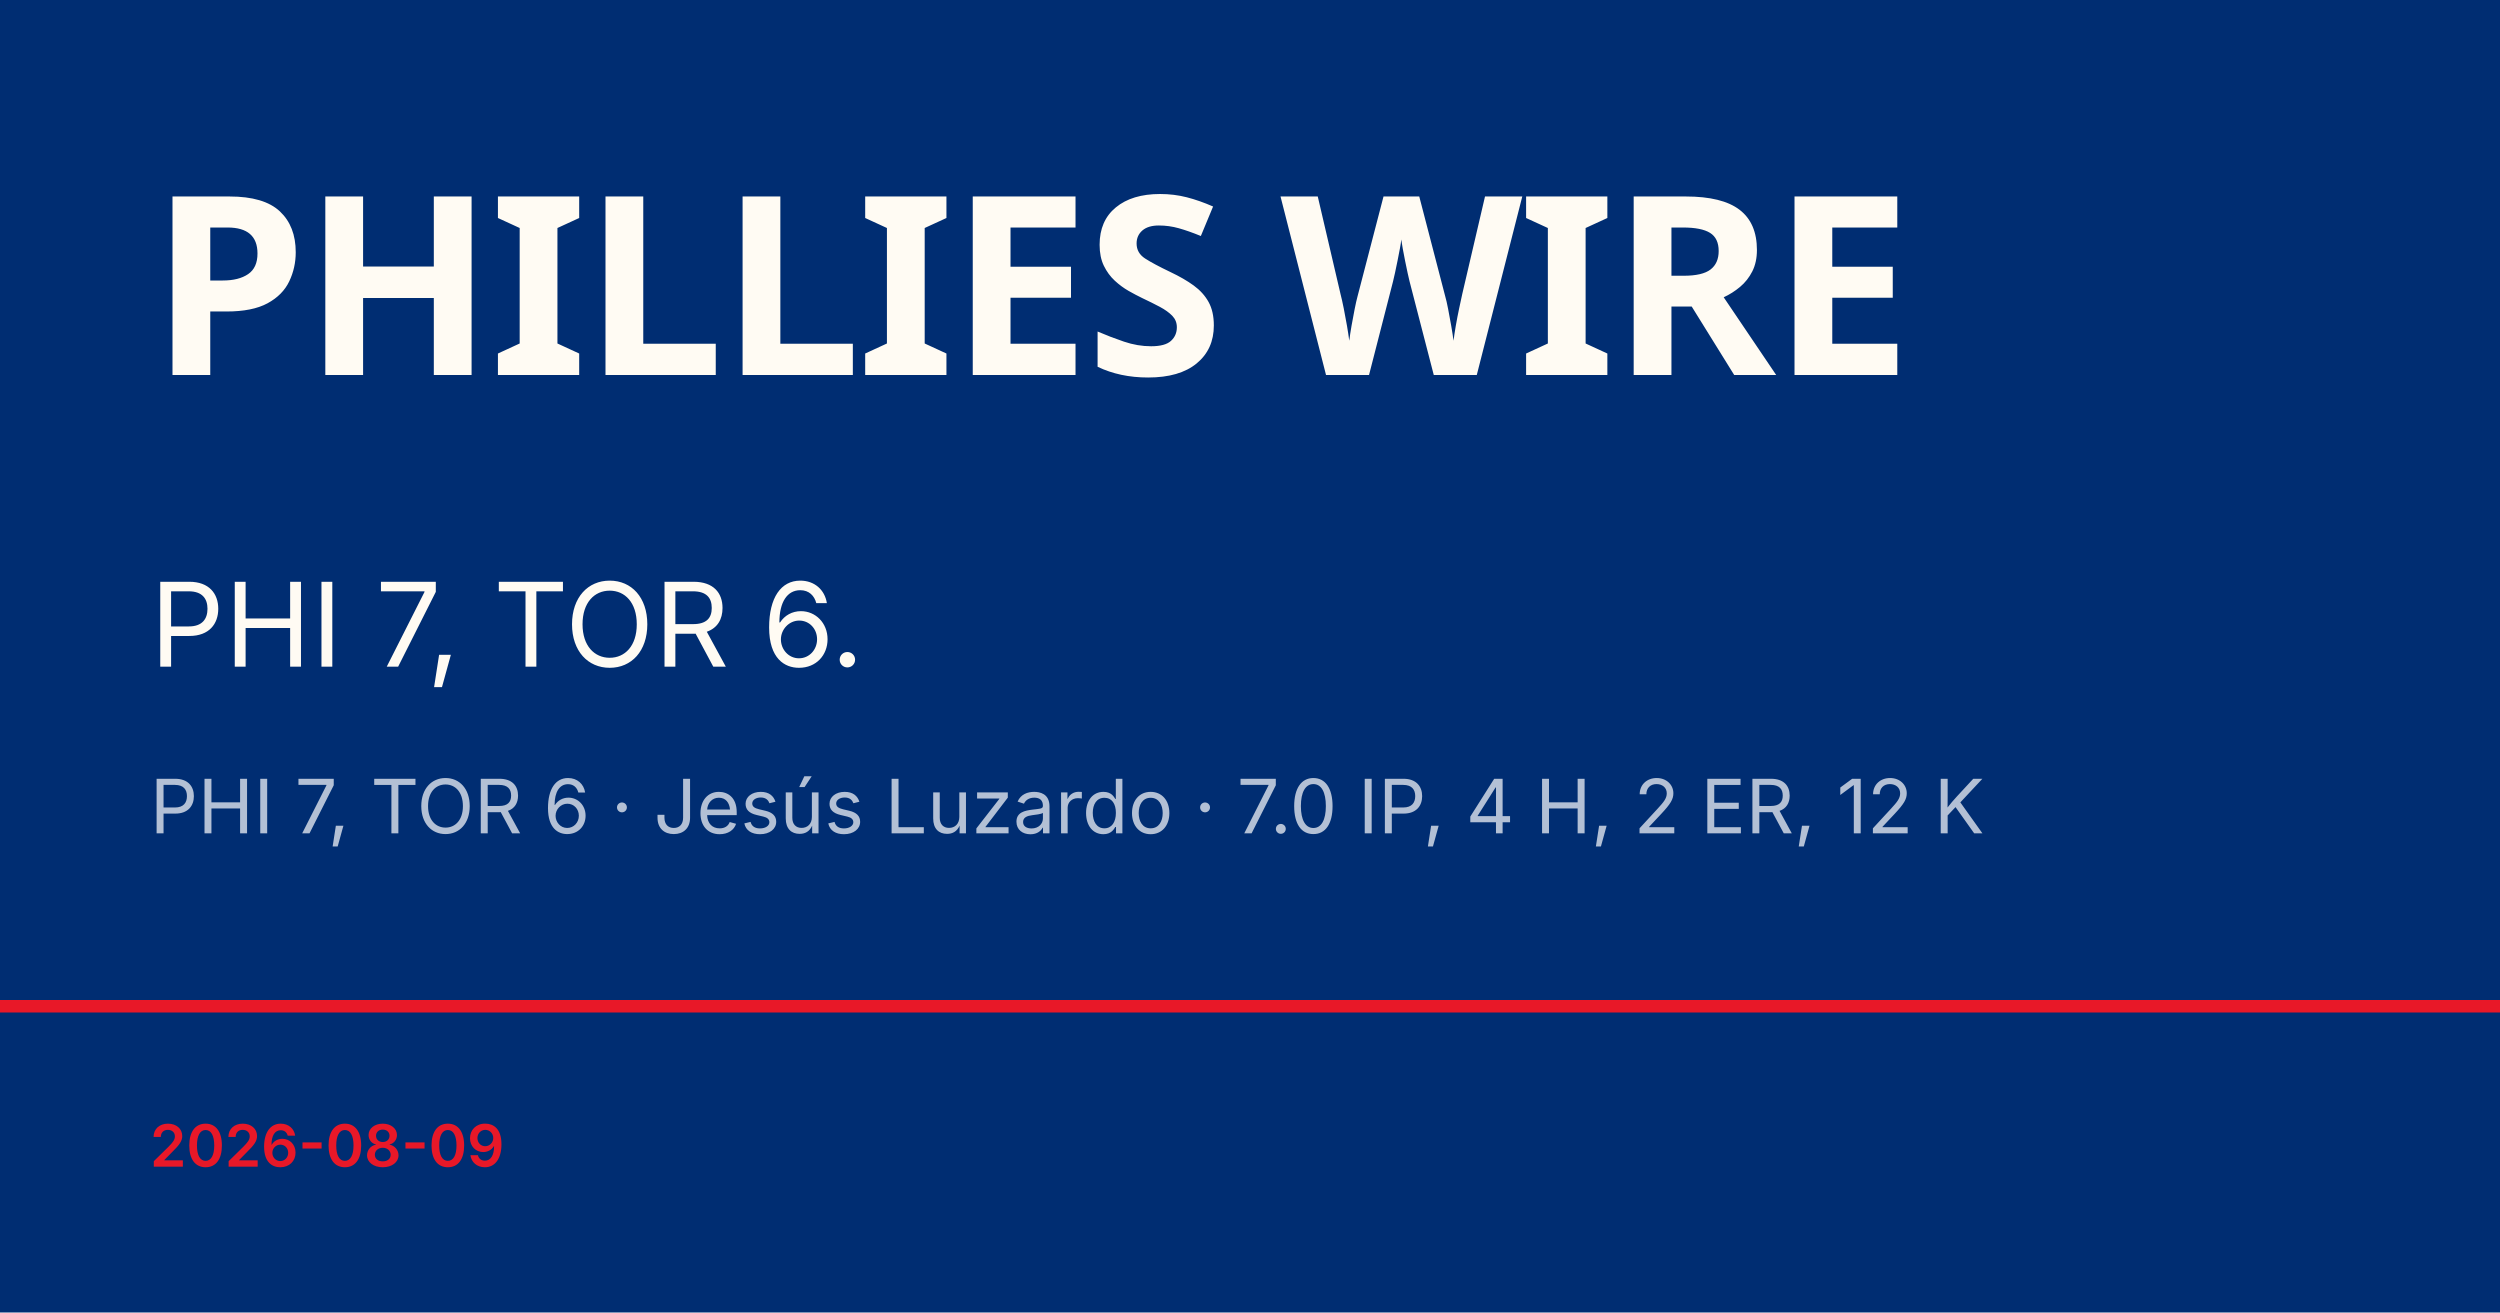
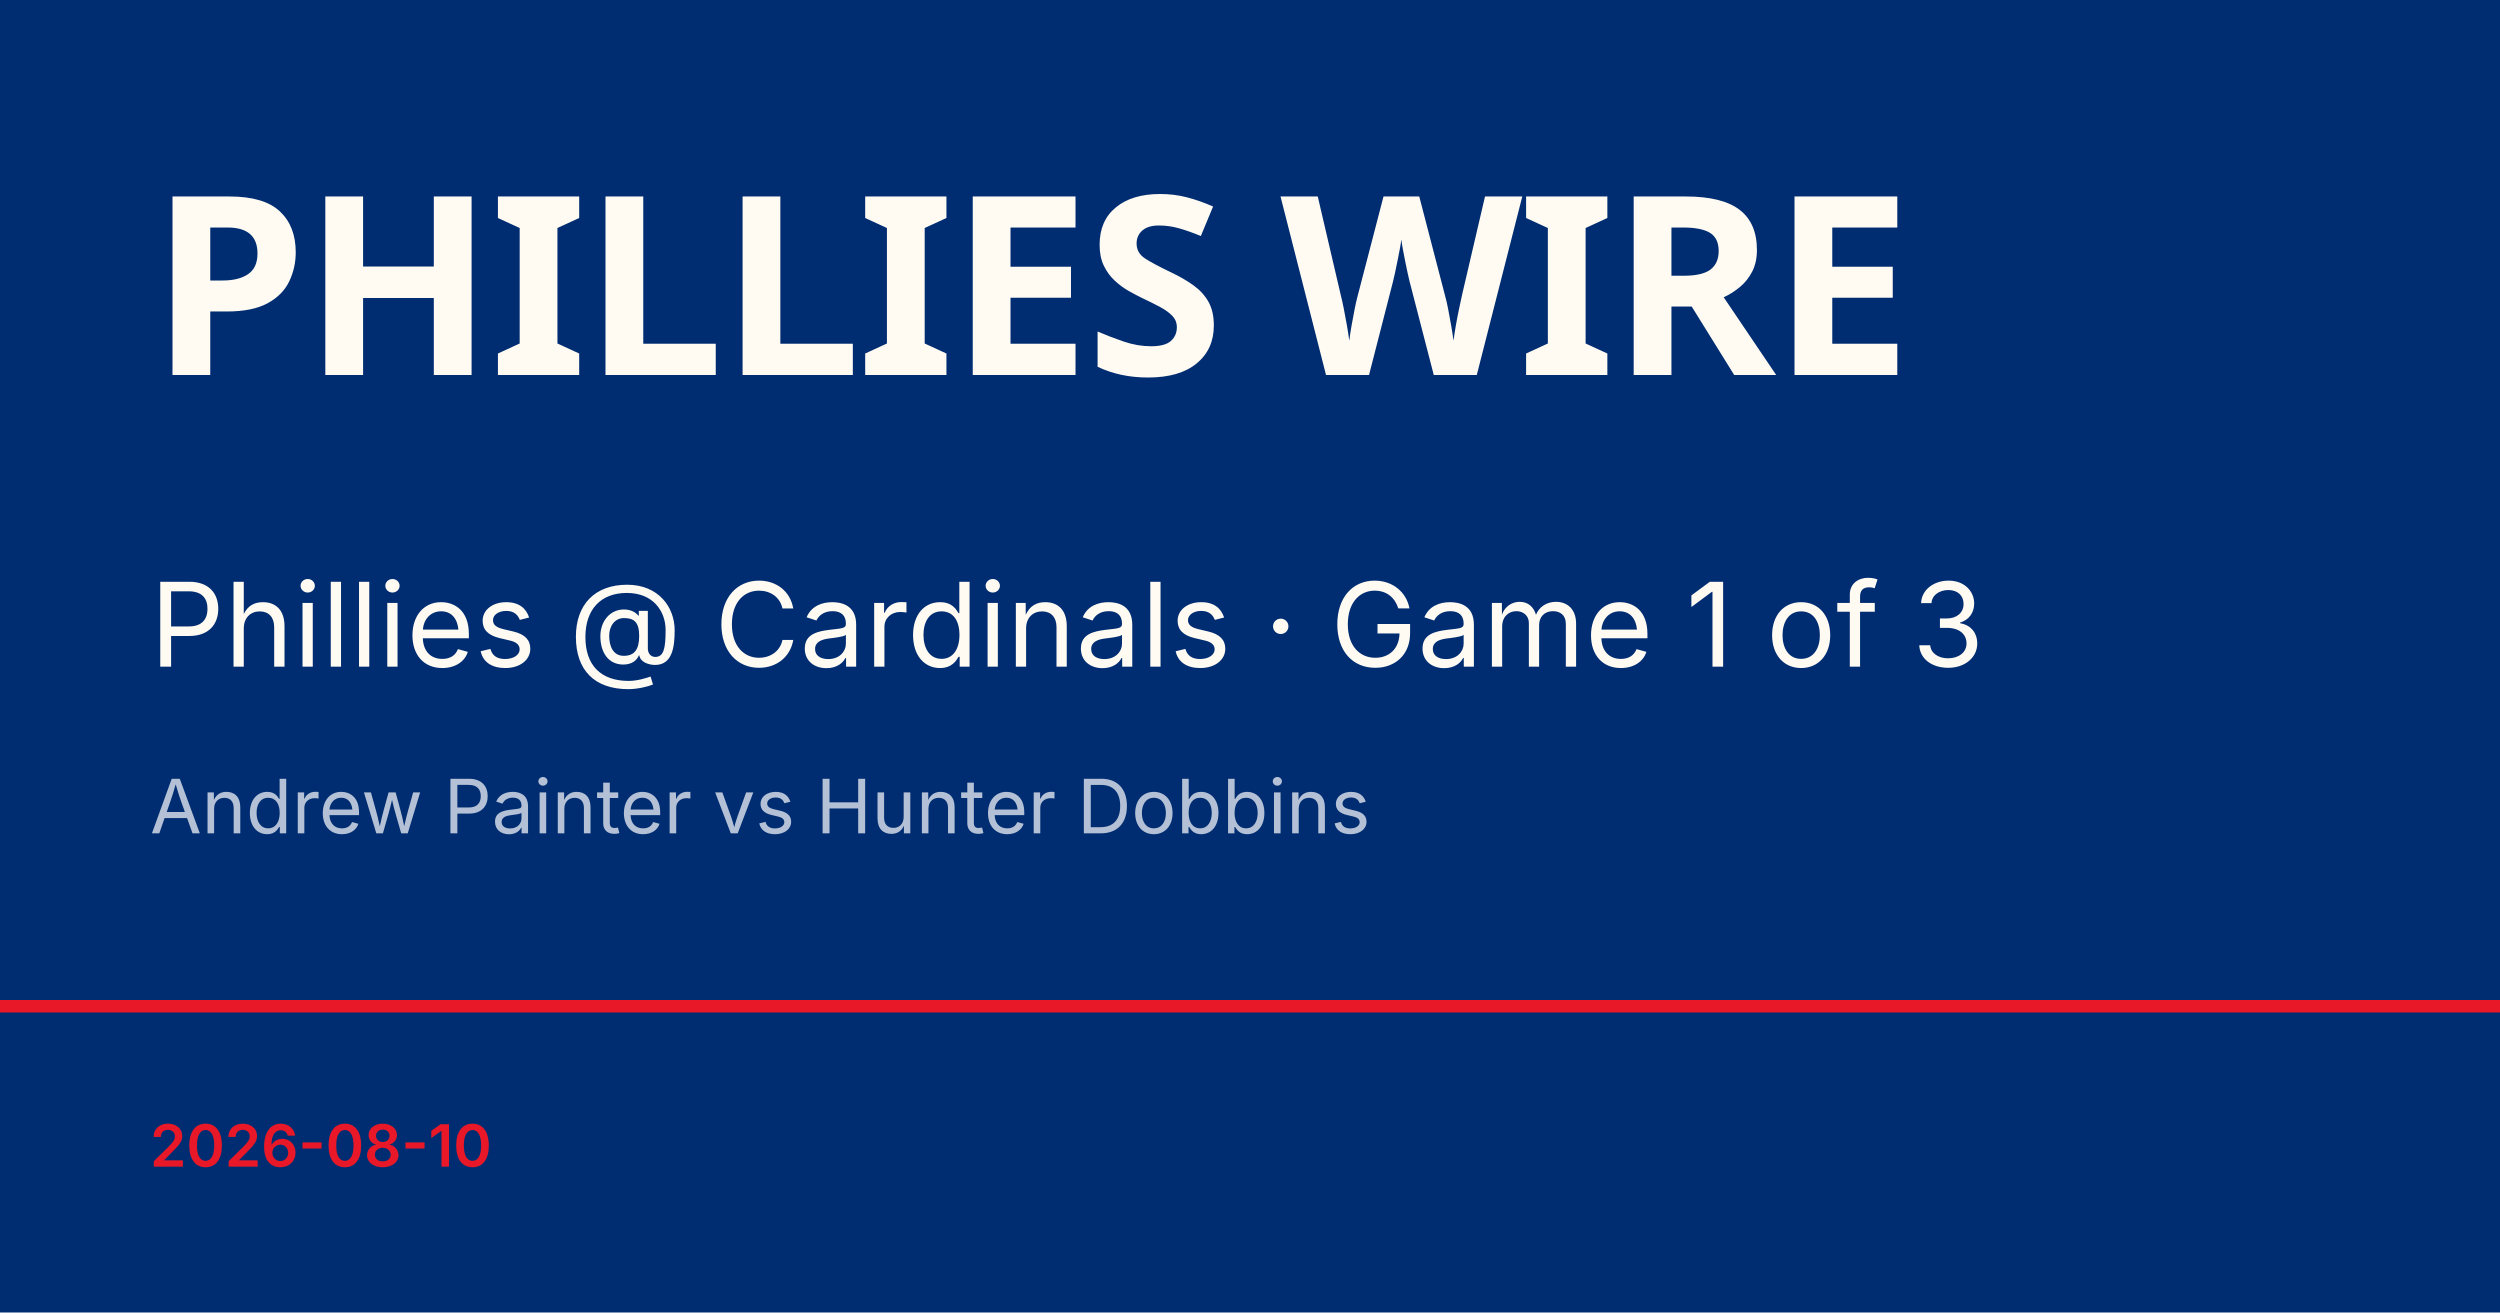
<svg xmlns="http://www.w3.org/2000/svg" viewBox="0 0 1200 630">
  <rect width="1200" height="630" fill="#002d72" />
  <rect y="480" width="1200" height="6" fill="#e81828" />
  <text x="72" y="180" font-family="Barlow Condensed, Impact, sans-serif" font-size="120" font-weight="900" fill="#fffbf3" letter-spacing="-2">PHILLIES WIRE</text>
-   <text x="72" y="320" font-family="Inter, Helvetica, sans-serif" font-size="56" fill="#fffbf3">PHI 7, TOR 6.</text>
-   <text x="72" y="400" font-family="Inter, Helvetica, sans-serif" font-size="36" fill="rgba(255,255,255,0.7)">PHI 7, TOR 6 · Jesús Luzardo · 7.0 IP, 4 H, 2 ER, 12 K</text>
-   <text x="72" y="560" font-family="Inter, Helvetica, sans-serif" font-size="28" fill="#e81828" font-weight="600">2026-08-09</text>
+   <text x="72" y="320" font-family="Inter, Helvetica, sans-serif" font-size="56" fill="#fffbf3">Phillies @ Cardinals · Game 1 of 3</text>
+   <text x="72" y="400" font-family="Inter, Helvetica, sans-serif" font-size="36" fill="rgba(255,255,255,0.7)">Andrew Painter vs Hunter Dobbins</text>
+   <text x="72" y="560" font-family="Inter, Helvetica, sans-serif" font-size="28" fill="#e81828" font-weight="600">2026-08-10</text>
</svg>
